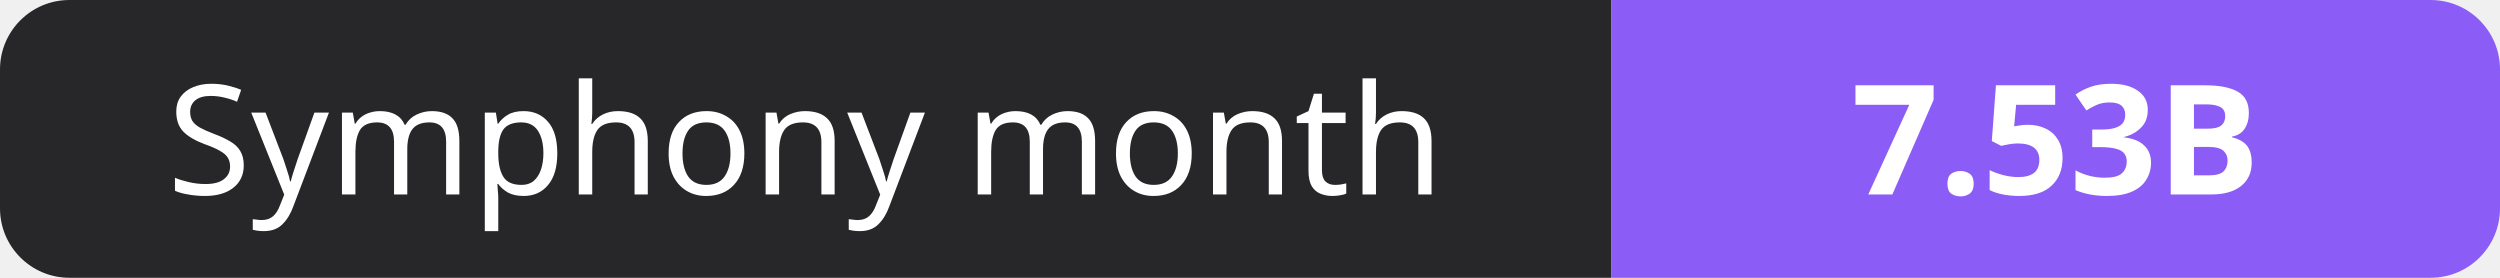
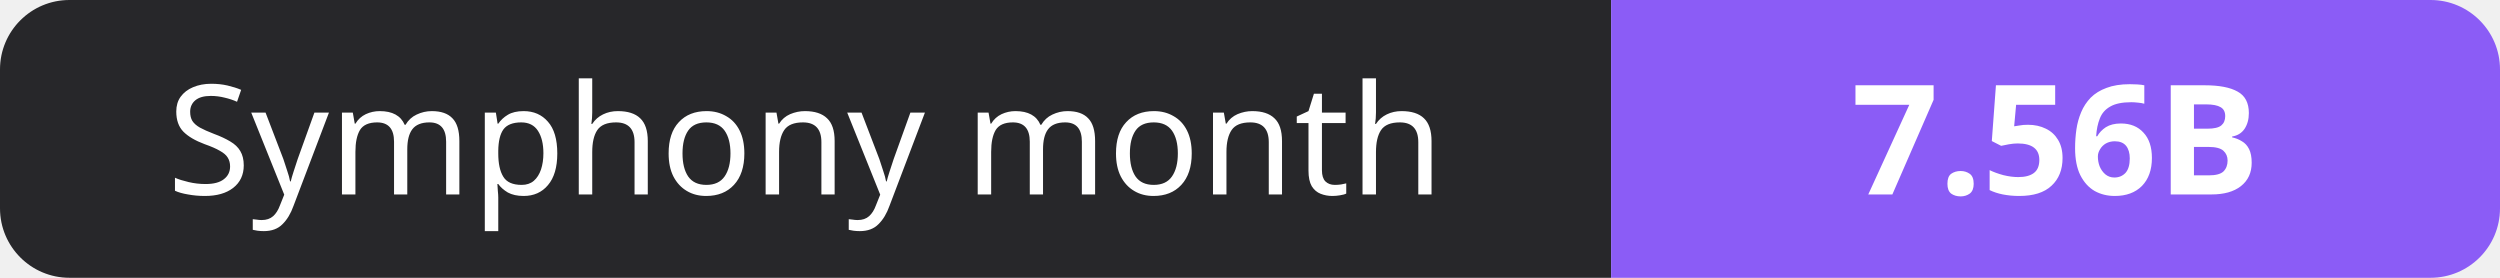
- <svg xmlns="http://www.w3.org/2000/svg" width="180" height="20" role="img" aria-label="Symphony month: 7.53B">
+ <svg xmlns="http://www.w3.org/2000/svg" width="180" height="20" role="img" aria-label="Symphony month: 7.56B">
  <clipPath id="r">
    <rect width="180" height="20" rx="5" fill="#fff" />
  </clipPath>
  <g clip-path="url(#r)">
    <rect width="116" height="20" fill="#27272a" />
    <rect x="116" width="64" height="20" fill="#8b5cf6" />
  </g>
  <g fill="#fff" text-anchor="middle" font-family="Verdana,Geneva,sans-serif" font-size="11">
    <text x="58.0" y="14">Symphony month</text>
-     <text x="148.0" y="14" font-weight="700">7.53B</text>
+     <text x="148.0" y="14" font-weight="700">7.56B</text>
  </g>
</svg>
